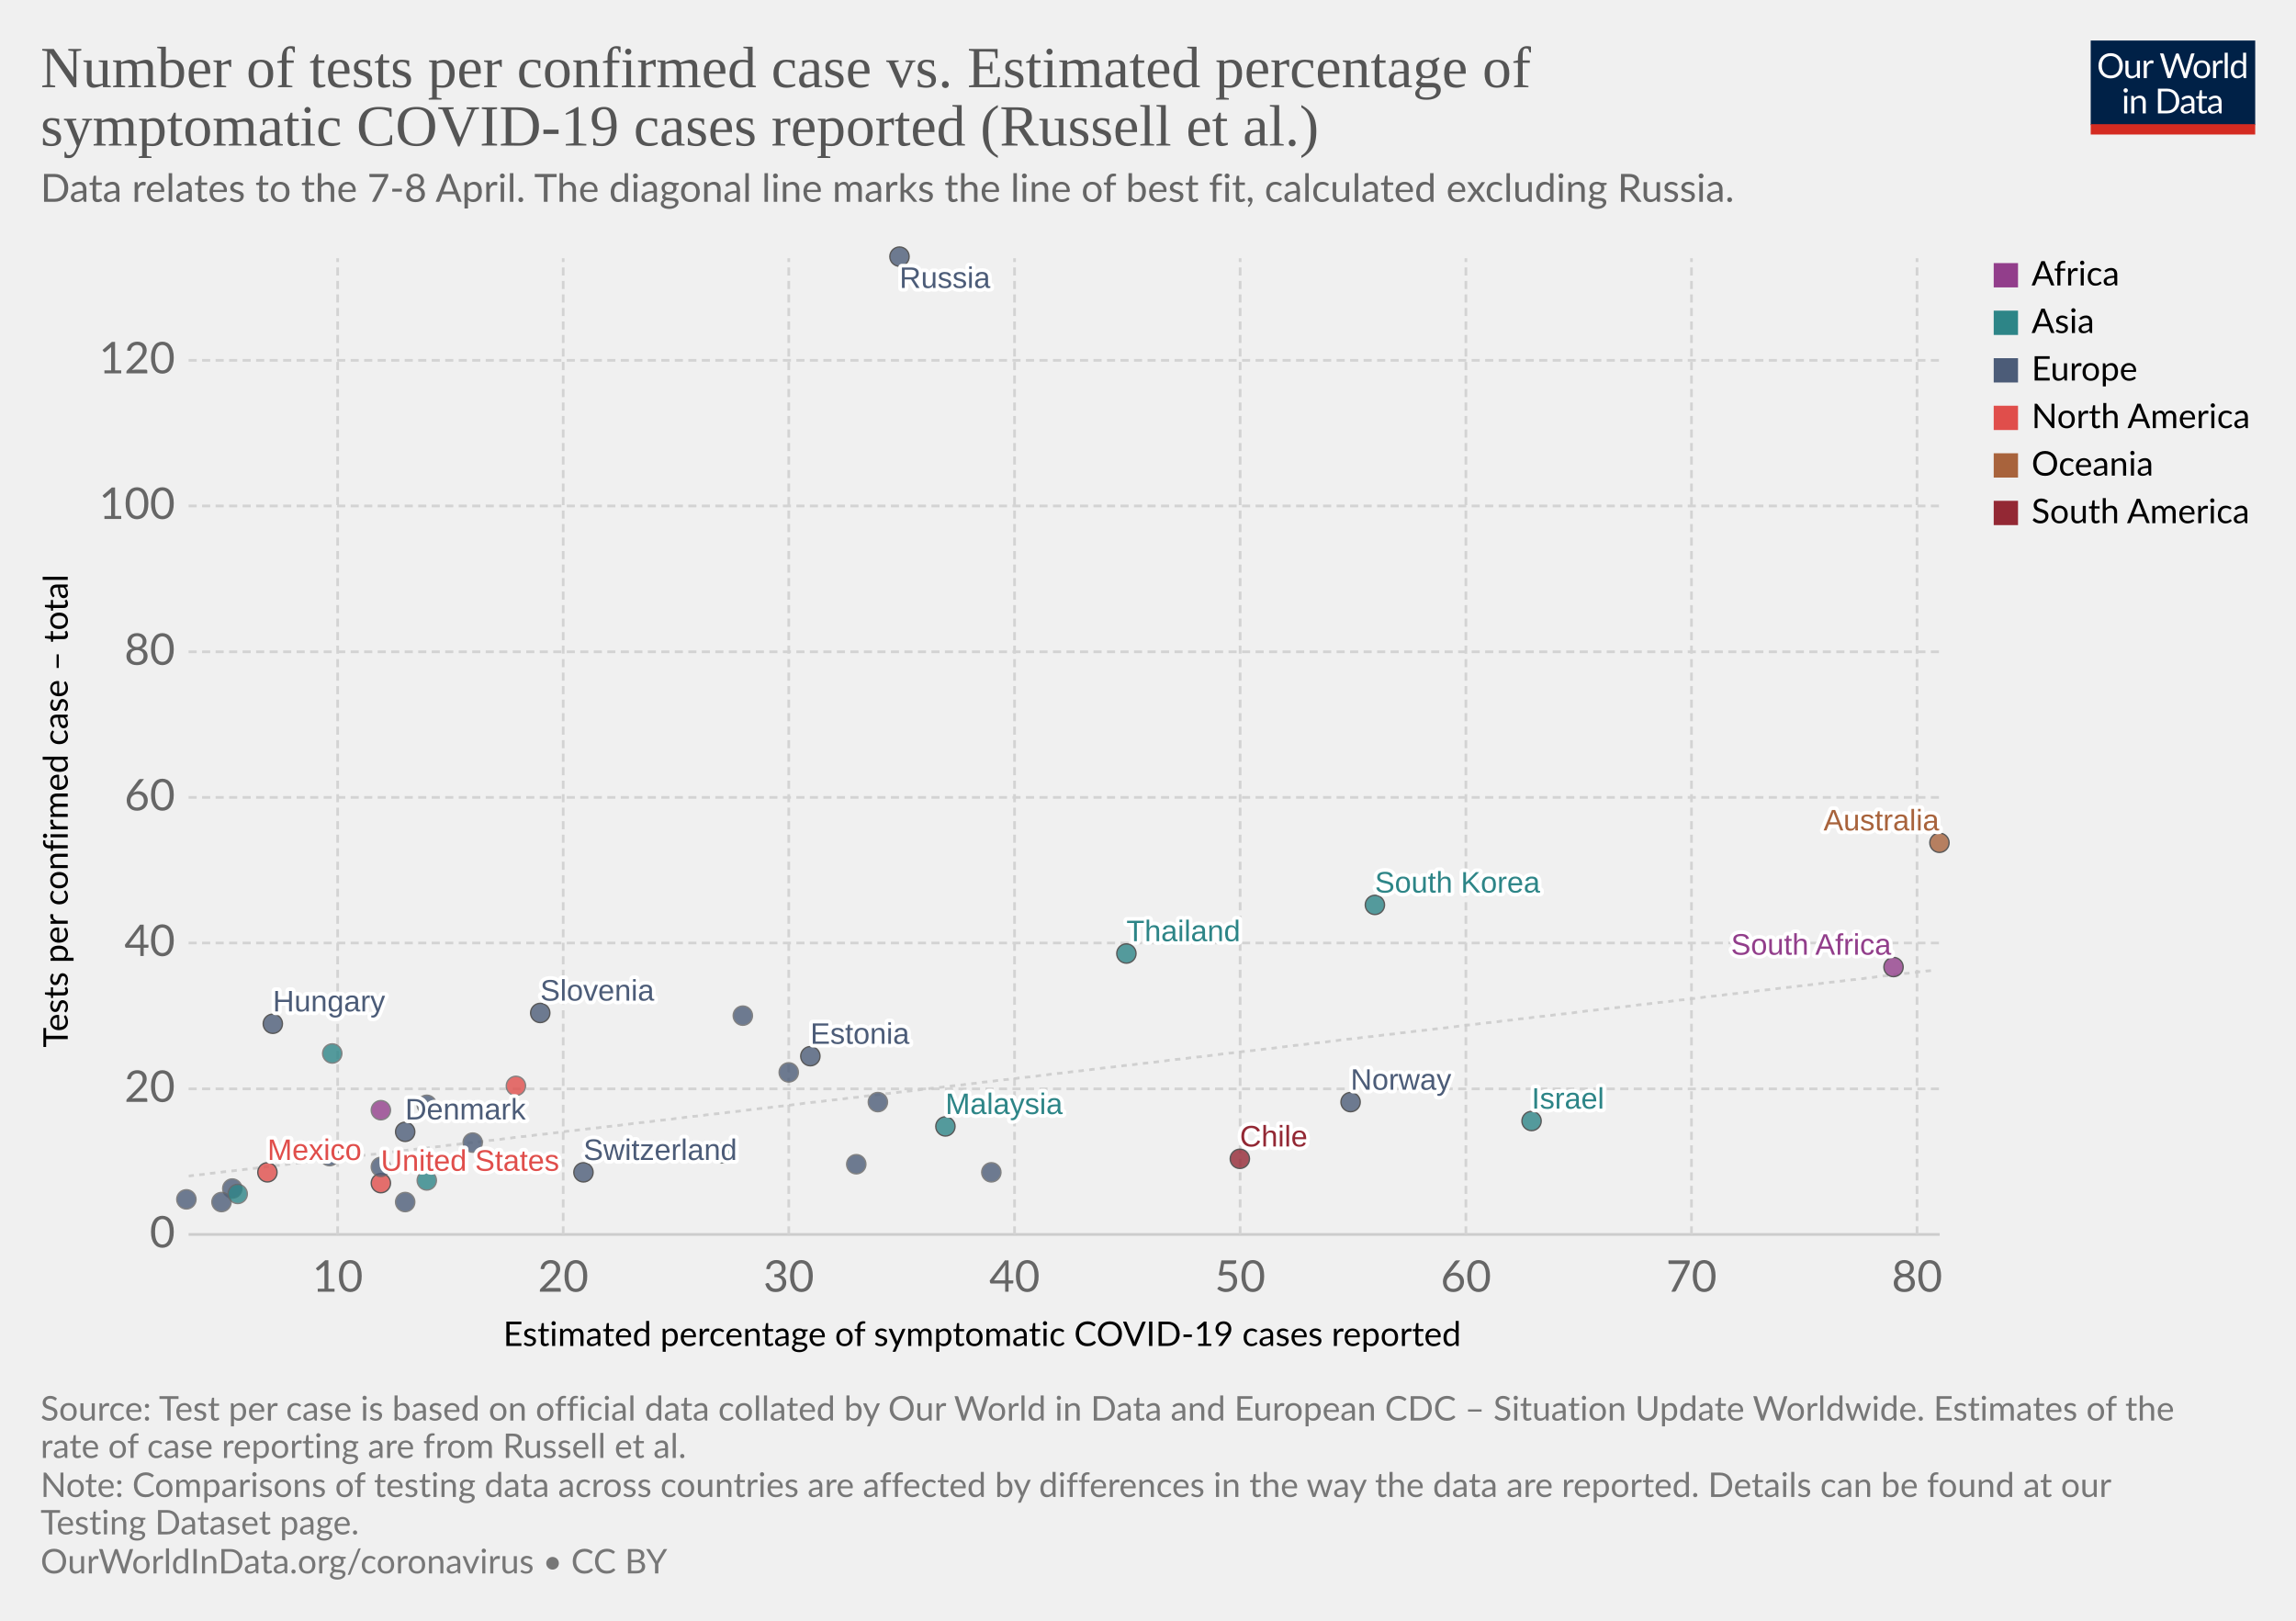
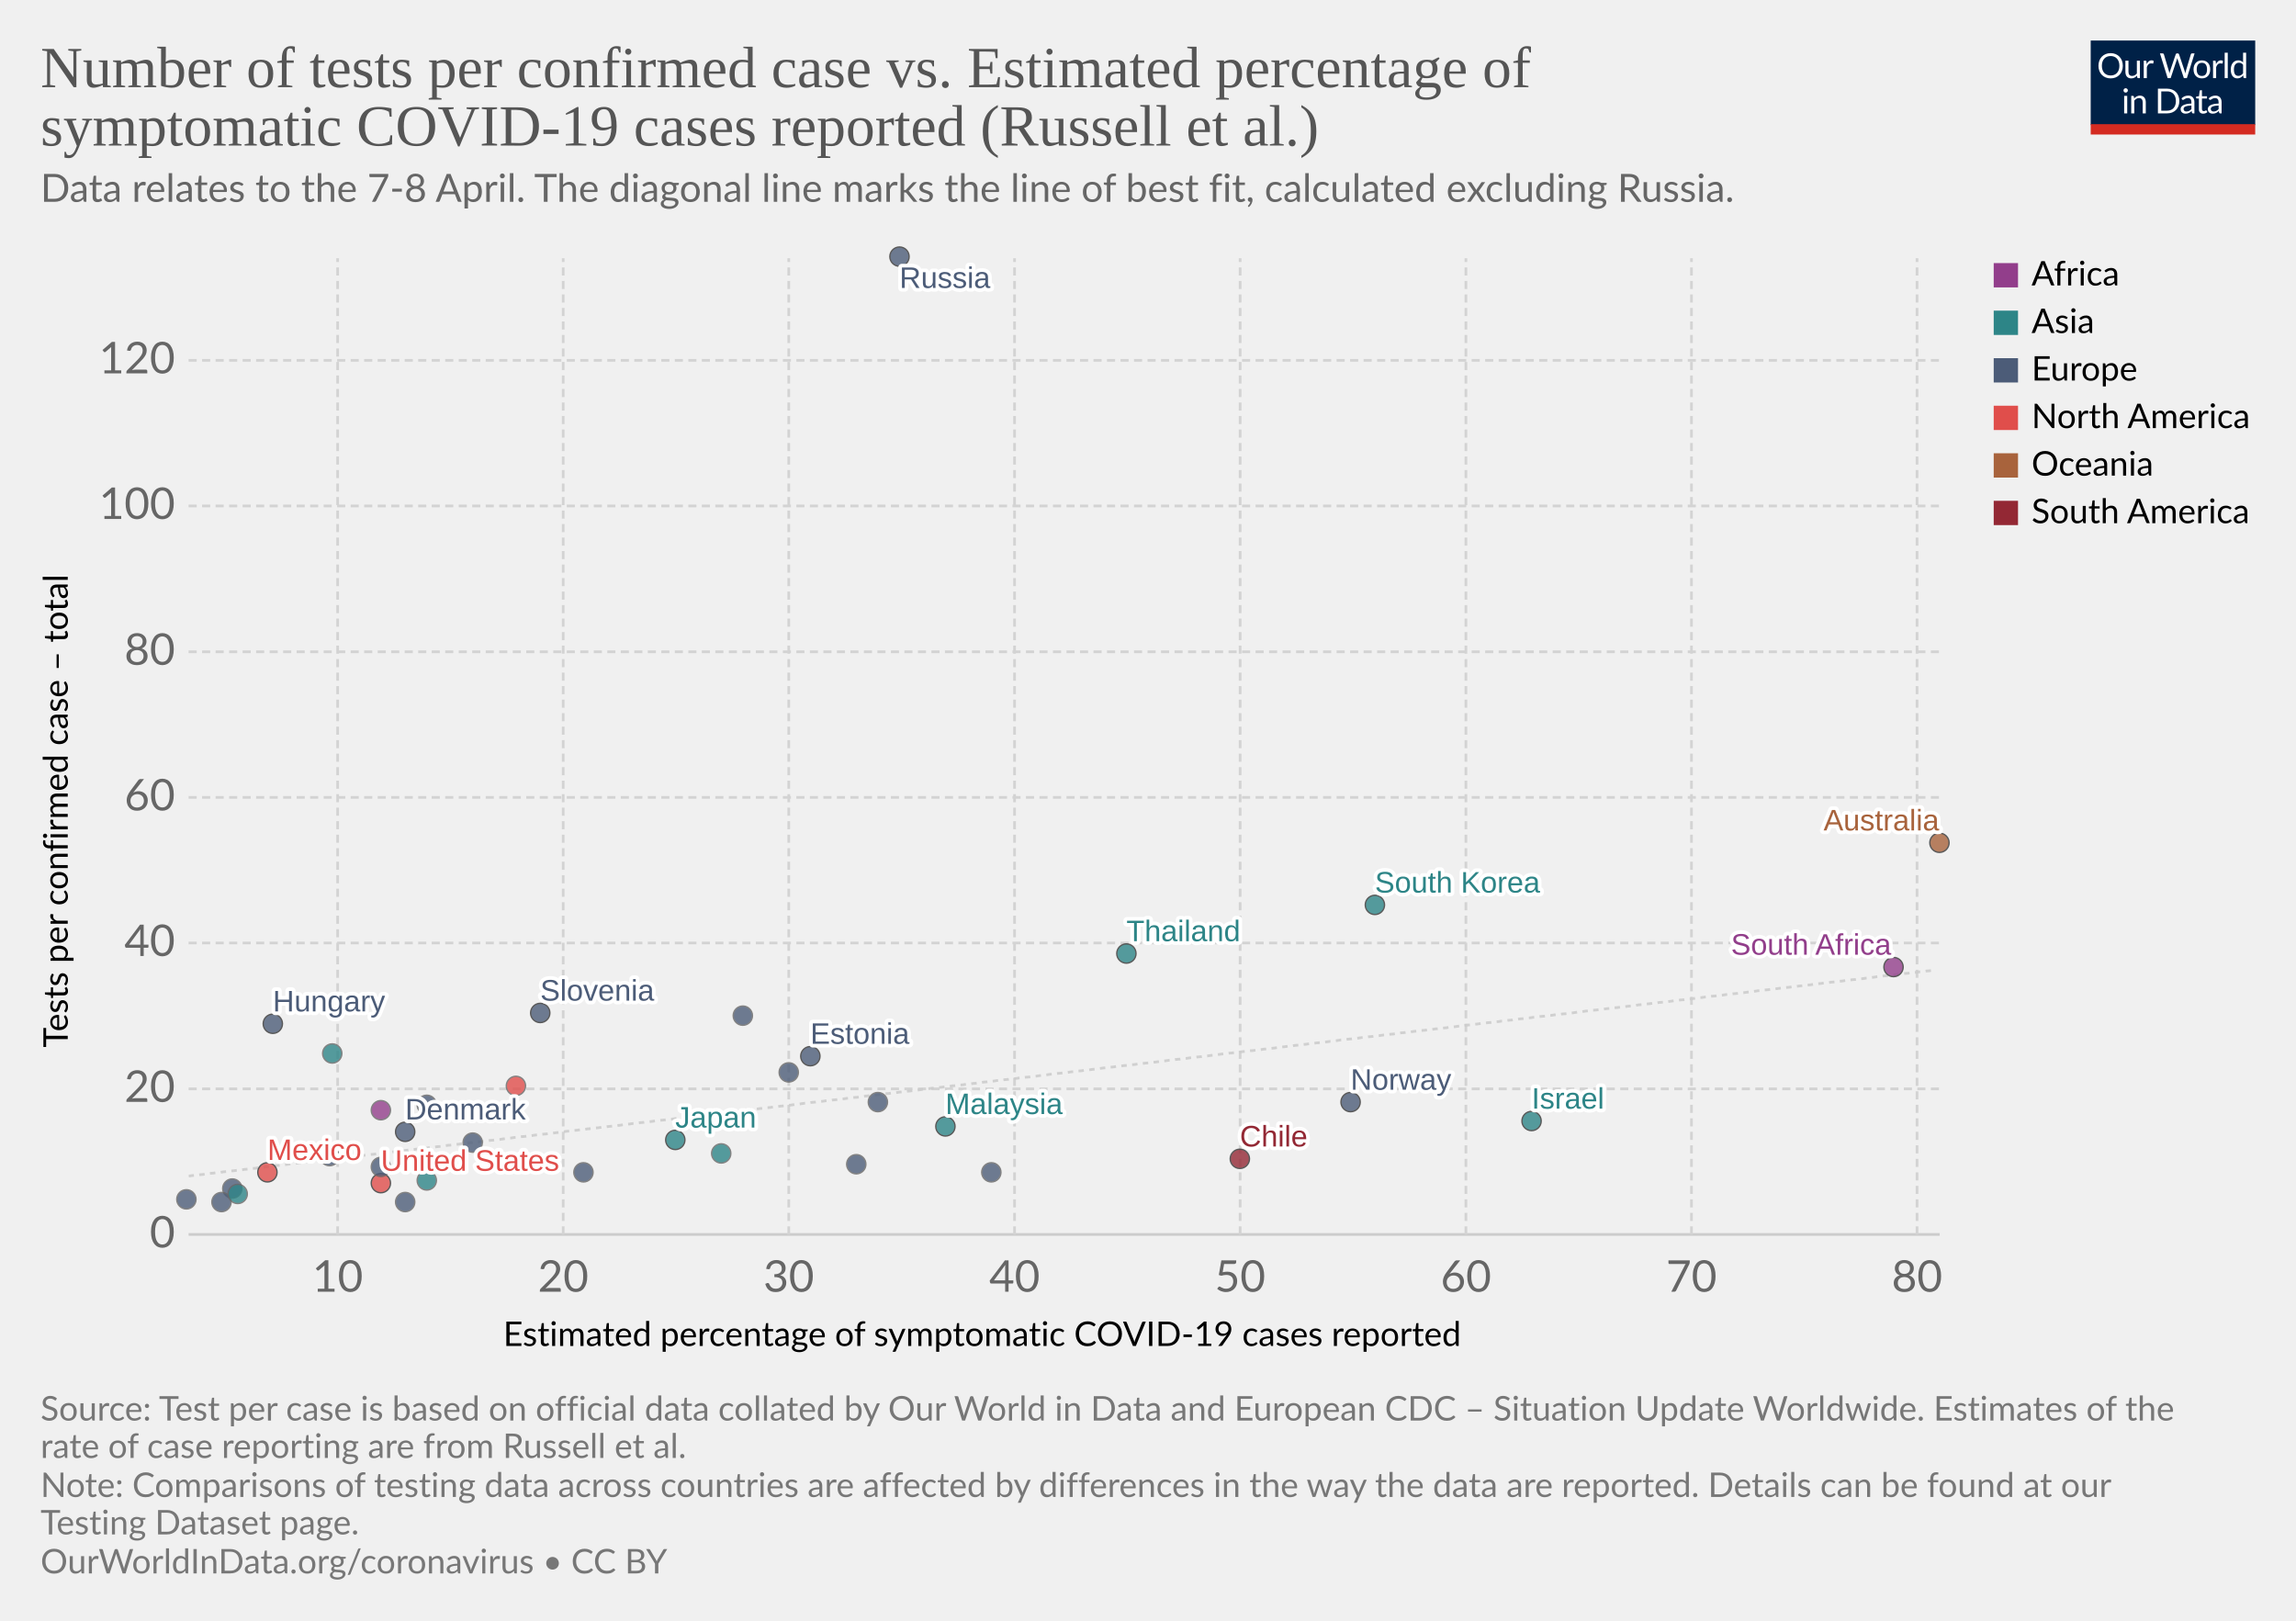
<svg xmlns="http://www.w3.org/2000/svg" version="1.1" style="background-color:#fff;-webkit-font-smoothing:antialiased" width="850" height="600" viewBox="0 0 850 600" font-family="Lato,'Helvetica Neue',Helvetica,Arial,sans-serif" font-size="18" text-rendering="optimizeLegibility">
  <g class="HeaderView">
    <g transform="matrix(.29 0 0 .29 774 15)">
      <svg width="210" height="120" viewBox="0 0 210 120" fill="none">
        <g clip-path="url(#clip0)">
          <path d="M0 0h210v107.89H0V0z" fill="#002147" />
          <path d="M40.98 32.25c0 2.36-.38 4.53-1.12 6.51a14.26 14.26 0 01-8.1 8.4c-1.9.78-4.02 1.17-6.34 1.17a16.6 16.6 0 01-6.33-1.17 14.31 14.31 0 01-8.08-8.4 18.29 18.29 0 01-1.12-6.51c0-2.36.38-4.53 1.12-6.5a14.32 14.32 0 018.07-8.44c1.92-.8 4.03-1.19 6.34-1.19 2.32 0 4.43.4 6.34 1.19 1.92.8 3.56 1.9 4.93 3.34a14.87 14.87 0 013.17 5.1 18.1 18.1 0 011.12 6.5zm-4.38 0c0-1.94-.26-3.68-.8-5.22a10.91 10.91 0 00-2.24-3.89 9.68 9.68 0 00-3.52-2.46 11.95 11.95 0 00-4.62-.86c-1.68 0-3.21.28-4.6.86a9.88 9.88 0 00-3.54 2.46 10.91 10.91 0 00-2.24 3.9c-.53 1.53-.8 3.27-.8 5.2 0 1.94.27 3.68.8 5.22a11.17 11.17 0 002.24 3.9 10.01 10.01 0 003.55 2.44c1.38.56 2.9.83 4.6.83 1.7 0 3.24-.27 4.61-.83a9.8 9.8 0 003.52-2.44 11.17 11.17 0 002.25-3.9c.53-1.54.8-3.28.8-5.21zm26.22-6.54V48H60.5c-.56 0-.9-.27-1.05-.81l-.31-2.4a12.45 12.45 0 01-3.26 2.6c-1.2.64-2.58.96-4.13.96-1.22 0-2.3-.2-3.24-.6a6.52 6.52 0 01-2.33-1.7 7.37 7.37 0 01-1.43-2.67c-.3-1.04-.46-2.2-.46-3.45V25.7h3.91v14.22c0 1.68.38 2.99 1.15 3.91.77.93 1.96 1.39 3.54 1.39 1.16 0 2.24-.27 3.23-.82a10.42 10.42 0 002.8-2.28V25.7h3.91zm8.61 4.47a9.94 9.94 0 012.6-3.56 5.64 5.64 0 013.76-1.3c.47 0 .92.05 1.34.15.44.1.83.27 1.17.49l-.3 2.92c-.09.37-.3.55-.66.55-.2 0-.5-.04-.9-.13a6.21 6.21 0 00-3.24.18c-.54.2-1.03.5-1.47.92-.42.4-.81.9-1.17 1.5-.33.58-.64 1.26-.92 2.02V48H67.7V25.71h2.25c.42 0 .72.08.88.25.16.16.27.44.33.83l.26 3.39zm61.16-13.7L122.75 48h-3.82l-7.99-24.05a21.95 21.95 0 01-.42-1.58 38.36 38.36 0 01-.44 1.58L102.05 48h-3.83L88.4 16.47h3.54c.38 0 .7.1.95.29.26.2.43.43.5.73l6.52 21.9c.1.4.2.83.28 1.28.1.46.2.94.29 1.46l.3-1.46c.12-.47.25-.9.38-1.27l7.41-21.91c.1-.25.26-.48.51-.69.27-.22.58-.33.95-.33h1.23c.38 0 .69.1.92.29.24.2.41.43.53.73l7.4 21.9a28.4 28.4 0 01.68 2.62 29.52 29.52 0 01.52-2.61l6.54-21.91c.07-.27.23-.5.48-.7.27-.21.58-.32.95-.32h3.32zm9.35 8.88c1.63 0 3.1.27 4.4.82a9.43 9.43 0 015.46 5.94c.5 1.4.74 2.98.74 4.73 0 1.76-.25 3.34-.74 4.75a9.43 9.43 0 01-5.46 5.92c-1.3.52-2.77.79-4.4.79-1.64 0-3.12-.27-4.44-.8a9.42 9.42 0 01-3.35-2.3c-.92-1-1.63-2.2-2.13-3.61-.49-1.41-.73-3-.73-4.75s.24-3.33.73-4.73c.5-1.43 1.2-2.64 2.13-3.63a9.4 9.4 0 013.35-2.31c1.32-.55 2.8-.82 4.44-.82zm0 19.89c2.2 0 3.84-.73 4.93-2.2 1.08-1.48 1.63-3.54 1.63-6.18 0-2.66-.55-4.72-1.63-6.2-1.09-1.49-2.73-2.23-4.93-2.23-1.12 0-2.09.2-2.93.57a5.7 5.7 0 00-2.06 1.65 7.5 7.5 0 00-1.24 2.67c-.26 1.04-.4 2.22-.4 3.54 0 2.64.55 4.7 1.64 6.18 1.1 1.47 2.76 2.2 4.99 2.2zm17.97-15.07a9.94 9.94 0 012.6-3.56 5.64 5.64 0 013.76-1.3c.47 0 .91.05 1.34.15.44.1.83.27 1.16.49l-.28 2.92c-.09.37-.31.55-.66.55-.2 0-.5-.04-.9-.13a6.2 6.2 0 00-3.24.18c-.54.2-1.03.5-1.47.92-.43.4-.82.9-1.17 1.5a13.1 13.1 0 00-.92 2.02V48h-3.94V25.71h2.24c.43 0 .72.08.88.25.17.16.28.44.33.83l.27 3.39zm15.04-14.59V48h-3.92V15.6h3.92zm19.55 15.43a6.22 6.22 0 00-2.38-2.05 6.7 6.7 0 00-2.86-.6c-2.07 0-3.66.75-4.77 2.23-1.12 1.48-1.68 3.6-1.68 6.33 0 1.46.13 2.7.38 3.74a7.29 7.29 0 001.1 2.56 4.35 4.35 0 001.78 1.45c.7.3 1.5.46 2.4.46 1.29 0 2.41-.3 3.36-.88a9.6 9.6 0 002.67-2.49V31.02zm3.91-15.43V48h-2.33c-.56 0-.9-.27-1.06-.81l-.35-2.71a12.13 12.13 0 01-3.25 2.77 8.28 8.28 0 01-4.23 1.06 7.31 7.31 0 01-6.14-2.9c-.73-.96-1.3-2.15-1.69-3.57a18.35 18.35 0 01.07-9.48 11.29 11.29 0 011.89-3.7 8.7 8.7 0 017.06-3.34 7.96 7.96 0 016.12 2.62V15.59h3.91zM46.61 70.71V93H42.7V70.71h3.91zm.84-7c0 .39-.08.75-.24 1.09a2.81 2.81 0 01-1.52 1.47 2.67 2.67 0 01-2.16 0 2.9 2.9 0 01-1.45-1.47 2.67 2.67 0 010-2.16c.15-.35.35-.65.6-.9.25-.27.53-.47.85-.62a2.67 2.67 0 012.16 0c.35.15.65.35.9.62.27.25.47.55.62.9.16.34.24.7.24 1.08zm7.97 10.24c.49-.54 1-1.04 1.54-1.48a9.85 9.85 0 013.66-1.84 8.96 8.96 0 015.43.35c.94.4 1.72.97 2.33 1.71a7.36 7.36 0 011.43 2.67c.32 1.04.49 2.19.49 3.45V93h-3.94V78.81c0-1.69-.4-3-1.17-3.92-.76-.93-1.93-1.4-3.5-1.4a6.6 6.6 0 00-3.25.83c-1 .56-1.92 1.31-2.77 2.27V93h-3.94V70.71h2.35c.56 0 .9.28 1.04.82l.3 2.42zm57.7 3.3c0 2.36-.37 4.5-1.11 6.44a14.3 14.3 0 01-3.17 4.98 14.1 14.1 0 01-4.93 3.2c-1.9.76-4.02 1.13-6.33 1.13H85.8V61.47h11.77c2.31 0 4.42.39 6.33 1.15a13.8 13.8 0 018.1 8.18 17.75 17.75 0 011.12 6.45zm-4.37 0c0-1.94-.26-3.67-.8-5.2a10.94 10.94 0 00-2.23-3.87 9.57 9.57 0 00-3.53-2.42 12.23 12.23 0 00-4.61-.83h-7.5v24.62h7.5c1.7 0 3.24-.28 4.61-.84a9.7 9.7 0 003.53-2.4 10.94 10.94 0 002.24-3.87c.53-1.53.8-3.26.8-5.2zm19.8 5.72c-1.8.06-3.34.2-4.62.44-1.26.22-2.3.51-3.1.88-.8.36-1.37.8-1.74 1.3-.35.5-.53 1.05-.53 1.67 0 .58.1 1.1.3 1.52a3 3 0 00.76 1.05c.34.27.73.46 1.17.6.45.11.94.17 1.45.17a7.28 7.28 0 003.5-.81 11.95 11.95 0 002.82-2.2v-4.62zm-12.65-9.11a12.73 12.73 0 013.98-2.66c1.43-.59 3-.88 4.73-.88 1.25 0 2.36.2 3.33.61a6.81 6.81 0 013.94 4.38c.33 1.04.5 2.19.5 3.43V93h-1.74a1.8 1.8 0 01-.88-.18c-.2-.13-.36-.38-.48-.74l-.44-2.12c-.59.55-1.16 1.03-1.72 1.46a9.48 9.48 0 01-3.74 1.7c-.69.15-1.46.23-2.3.23-.87 0-1.69-.12-2.45-.35a5.34 5.34 0 01-3.34-2.93 6.64 6.64 0 01-.49-2.64c0-.88.25-1.72.73-2.53a6.33 6.33 0 012.35-2.17c1.09-.63 2.5-1.15 4.25-1.54 1.75-.41 3.89-.65 6.42-.7v-1.75c0-1.73-.37-3.03-1.12-3.91-.75-.9-1.84-1.34-3.28-1.34-.97 0-1.78.12-2.44.37-.64.23-1.2.5-1.7.81l-1.23.82c-.33.23-.67.35-1 .35-.27 0-.5-.07-.69-.2a2.1 2.1 0 01-.48-.53l-.7-1.25zm27.67 19.5c-1.76 0-3.12-.5-4.07-1.48-.94-.98-1.41-2.4-1.41-4.25V74h-2.68a.9.9 0 01-.6-.2c-.16-.14-.24-.36-.24-.66v-1.56l3.65-.46.9-6.89a.9.9 0 01.29-.52.88.88 0 01.62-.22H142v7.67h6.44V74H142v13.38c0 .94.22 1.63.68 2.09.45.45 1.04.68 1.76.68a3.21 3.21 0 001.85-.53l.55-.35c.16-.12.3-.18.41-.18.2 0 .4.13.55.38l1.15 1.87a7.45 7.45 0 01-2.44 1.5c-.96.35-1.94.52-2.95.52zm19.68-10.4c-1.8.07-3.34.21-4.62.45-1.26.22-2.3.51-3.1.88-.8.36-1.37.8-1.74 1.3-.35.5-.53 1.05-.53 1.67 0 .58.1 1.1.3 1.52.18.42.44.77.76 1.05.34.27.73.46 1.17.6.45.11.94.17 1.45.17a7.3 7.3 0 003.5-.81 12.04 12.04 0 002.82-2.2v-4.62zm-12.65-9.1a12.72 12.72 0 013.99-2.66c1.42-.59 3-.88 4.72-.88 1.25 0 2.36.2 3.33.61a6.81 6.81 0 013.94 4.38c.33 1.04.5 2.19.5 3.43V93h-1.74a1.8 1.8 0 01-.88-.18c-.2-.13-.36-.38-.48-.74l-.44-2.12c-.59.55-1.16 1.03-1.72 1.46a9.48 9.48 0 01-3.74 1.7c-.69.15-1.46.23-2.3.23-.87 0-1.69-.12-2.45-.35a5.33 5.33 0 01-3.34-2.93 6.62 6.62 0 01-.49-2.64c0-.88.25-1.72.73-2.53a6.33 6.33 0 012.35-2.17c1.09-.63 2.5-1.15 4.25-1.54a31.2 31.2 0 016.42-.7v-1.75c0-1.73-.37-3.03-1.12-3.91-.75-.9-1.84-1.34-3.28-1.34-.97 0-1.78.12-2.44.37-.64.23-1.2.5-1.7.81-.46.3-.87.57-1.22.82-.34.23-.68.35-1.02.35-.26 0-.49-.07-.68-.2a1.88 1.88 0 01-.48-.53l-.7-1.25z" fill="#fff" />
          <path fill="#D42B21" d="M0 106.79h210V120H0z" />
        </g>
        <defs>
          <clipPath id="clip0">
            <path fill="#fff" d="M0 0h210v120H0z" />
          </clipPath>
        </defs>
      </svg>
    </g>
    <a href="https://ourworldindata.org/grapher/number-of-tests-per-confirmed-case-vs-estimated-percentage-of-symptomatic-covid-19-cases-reported-russel-et-al?time=earliest..latest" target="_blank" rel="noopener" font-family="&quot;Playfair Display&quot;,Georgia,&quot;Times New Roman&quot;,serif">
      <text font-size="21.6" x="15" y="32.3" fill="#555">
        <tspan x="15" y="32.28">Number of tests per confirmed case vs. Estimated percentage of</tspan>
        <tspan x="15" y="53.88">symptomatic COVID-19 cases reported (Russell et al.)</tspan>
      </text>
    </a>
    <text font-size="14.4" x="15" y="74.7" fill="#666">
      <tspan x="15" y="74.72">Data relates to the 7-8 April. The diagonal line marks the line of best fit, calculated excluding Russia.</tspan>
    </text>
  </g>
  <g class="ScatterPlot">
    <g class="DualAxisView">
      <g class="HorizontalAxis">
        <text font-size="12.6" x="186.3" y="498.3">
          <tspan x="186.3" y="498.28">Estimated percentage of symptomatic COVID-19 cases reported</tspan>
        </text>
        <text x="125" y="478.2" fill="#666" text-anchor="middle" font-size="16.2">10</text>
        <text x="208.5" y="478.2" fill="#666" text-anchor="middle" font-size="16.2">20</text>
        <text x="292" y="478.2" fill="#666" text-anchor="middle" font-size="16.2">30</text>
        <text x="375.6" y="478.2" fill="#666" text-anchor="middle" font-size="16.2">40</text>
        <text x="459.1" y="478.2" fill="#666" text-anchor="middle" font-size="16.2">50</text>
        <text x="542.7" y="478.2" fill="#666" text-anchor="middle" font-size="16.2">60</text>
        <text x="626.2" y="478.2" fill="#666" text-anchor="middle" font-size="16.2">70</text>
        <text x="709.7" y="478.2" fill="#666" text-anchor="middle" font-size="16.2">80</text>
      </g>
      <g class="VerticalAxis">
        <text font-size="12.6" x="-387.8" y="25.1" transform="rotate(-90)">
          <tspan x="-387.79" y="25.08">Tests per confirmed case – total</tspan>
        </text>
        <text x="64.82" y="457" fill="#666" dominant-baseline="middle" text-anchor="end" font-size="16.2">0</text>
        <text x="64.82" y="403.1" fill="#666" dominant-baseline="middle" text-anchor="end" font-size="16.2">20</text>
        <text x="64.82" y="349.1" fill="#666" dominant-baseline="middle" text-anchor="end" font-size="16.2">40</text>
        <text x="64.82" y="295.2" fill="#666" dominant-baseline="middle" text-anchor="end" font-size="16.2">60</text>
        <text x="64.82" y="241.3" fill="#666" dominant-baseline="middle" text-anchor="end" font-size="16.2">80</text>
        <text x="64.82" y="187.3" fill="#666" dominant-baseline="middle" text-anchor="end" font-size="16.2">100</text>
        <text x="64.82" y="133.4" fill="#666" dominant-baseline="middle" text-anchor="end" font-size="16.2">120</text>
      </g>
      <g class="AxisGridLines horizontalLines">
        <path stroke="#ccc" d="M69.82 457h648.27" />
        <path stroke="#d3d3d3" stroke-dasharray="3,2" d="M69.82 403.1h648.27M69.82 349.1h648.27M69.82 295.2h648.27M69.82 241.3h648.27M69.82 187.3h648.27M69.82 133.4h648.27" />
      </g>
      <g class="AxisGridLines verticalLines" stroke="#d3d3d3" stroke-dasharray="3,2">
        <path d="M125 457V95.6M208.5 457V95.6M292 457V95.6M375.6 457V95.6M459.1 457V95.6M542.7 457V95.6M626.2 457V95.6M709.7 457V95.6" />
      </g>
    </g>
    <g>
      <defs>
        <clipPath id="a">
          <path d="M69.82 95.6H718.1V457H69.82z" />
        </clipPath>
      </defs>
      <path d="M69.8 435.4l1.3-.2 1.3-.1 1.3-.2 1.3-.1 1.3-.2 1.3-.2 1.3-.1 1.3-.2 1.3-.1 1.3-.2 1.3-.1 1.3-.2 1.3-.1 1.3-.2 1.3-.1 1.3-.2 1.3-.1 1.3-.2 1.3-.1 1.2-.2 1.3-.1 1.3-.2 1.3-.2 1.3-.1 1.3-.2 1.3-.1 1.3-.2 1.3-.1 1.3-.2 1.3-.1 1.3-.2 1.3-.1 1.3-.2 1.3-.1 1.3-.2 1.3-.1 1.3-.2 1.3-.1 1.3-.2 1.3-.2 1.3-.1 1.3-.2 1.3-.1 1.3-.2 1.3-.1 1.3-.2 1.3-.1 1.3-.2 1.2-.1 1.3-.2 1.3-.1 1.3-.2 1.3-.1 1.3-.2 1.3-.1 1.3-.2 1.3-.2 1.3-.1 1.3-.2 1.3-.1 1.3-.2 1.3-.1 1.3-.2 1.3-.1 1.3-.2 1.3-.1 1.3-.2 1.3-.1 1.3-.2 1.3-.1 1.3-.2 1.3-.1 1.3-.2 1.3-.2 1.3-.1 1.3-.2 1.3-.1 1.2-.2 1.3-.1 1.3-.2 1.3-.1 1.3-.2 1.3-.1 1.3-.2 1.3-.1 1.3-.2 1.3-.1 1.3-.2 1.3-.1 1.3-.2 1.3-.2 1.3-.1 1.3-.2 1.3-.1 1.3-.2 1.3-.1 1.3-.2 1.3-.1 1.3-.2 1.3-.1 1.3-.2 1.3-.1 1.3-.2 1.3-.1 1.3-.2 1.3-.1 1.2-.2 1.3-.2 1.3-.1 1.3-.2 1.3-.1 1.3-.2 1.3-.1 1.3-.2 1.3-.1 1.3-.2 1.3-.1 1.3-.2 1.3-.1 1.3-.2 1.3-.1 1.3-.2 1.3-.1 1.3-.2 1.3-.2 1.3-.1 1.3-.2 1.3-.1 1.3-.2 1.3-.1 1.3-.2 1.3-.1 1.3-.2 1.3-.1 1.3-.2 1.2-.1 1.3-.2 1.3-.1 1.3-.2 1.3-.1 1.3-.2 1.3-.2 1.3-.1 1.3-.2 1.3-.1 1.3-.2 1.3-.1 1.3-.2 1.3-.1 1.3-.2 1.3-.1 1.3-.2 1.3-.1 1.3-.2 1.3-.1 1.3-.2 1.3-.1 1.3-.2 1.3-.2 1.3-.1 1.3-.2 1.3-.1 1.3-.2 1.3-.1 1.2-.2 1.3-.1 1.3-.2 1.3-.1 1.3-.2 1.3-.1 1.3-.2 1.3-.1 1.3-.2 1.3-.1 1.3-.2 1.3-.2 1.3-.1 1.3-.2 1.3-.1 1.3-.2 1.3-.1 1.3-.2 1.3-.1 1.3-.2 1.3-.1 1.3-.2 1.3-.1 1.3-.2 1.3-.1 1.3-.2 1.3-.1 1.3-.2 1.3-.2 1.2-.1 1.3-.2 1.3-.1 1.3-.2 1.3-.1 1.3-.2 1.3-.1 1.3-.2 1.3-.1 1.3-.2 1.3-.1 1.3-.2 1.3-.1 1.3-.2 1.3-.1 1.3-.2 1.3-.2 1.3-.1 1.3-.2 1.3-.1 1.3-.2 1.3-.1 1.3-.2 1.3-.1 1.3-.2 1.3-.1 1.3-.2 1.3-.1 1.3-.2 1.2-.1 1.3-.2 1.3-.1 1.3-.2 1.3-.2 1.3-.1 1.3-.2 1.3-.1 1.3-.2 1.3-.1 1.3-.2 1.3-.1 1.3-.2 1.3-.1 1.3-.2 1.3-.1 1.3-.2 1.3-.1 1.3-.2 1.3-.1 1.3-.2 1.3-.2 1.3-.1 1.3-.2 1.3-.1 1.3-.2 1.3-.1 1.3-.2 1.3-.1 1.2-.2 1.3-.1 1.3-.2 1.3-.1 1.3-.2 1.3-.1 1.3-.2 1.3-.1 1.3-.2 1.3-.2 1.3-.1 1.3-.2 1.3-.1 1.3-.2 1.3-.1 1.3-.2 1.3-.1 1.3-.2 1.3-.1 1.3-.2 1.3-.1 1.3-.2 1.3-.1 1.3-.2 1.3-.1 1.3-.2 1.3-.2 1.3-.1 1.3-.2 1.2-.1 1.3-.2 1.3-.1 1.3-.2 1.3-.1 1.3-.2 1.3-.1 1.3-.2 1.3-.1 1.3-.2 1.3-.1 1.3-.2 1.3-.1 1.3-.2 1.3-.2 1.3-.1 1.3-.2 1.3-.1 1.3-.2 1.3-.1 1.3-.2 1.3-.1 1.3-.2 1.3-.1 1.3-.2 1.3-.1 1.3-.2 1.3-.1 1.3-.2 1.2-.1 1.3-.2 1.3-.2 1.3-.1 1.3-.2 1.3-.1 1.3-.2 1.3-.1 1.3-.2 1.3-.1 1.3-.2 1.3-.1 1.3-.2 1.3-.1 1.3-.2 1.3-.1 1.3-.2 1.3-.1 1.3-.2 1.3-.2 1.3-.1 1.3-.2 1.3-.1 1.3-.2 1.3-.1 1.3-.2 1.3-.1 1.3-.2 1.3-.1 1.2-.2 1.3-.1 1.3-.2 1.3-.1 1.3-.2 1.3-.1 1.3-.2 1.3-.2 1.3-.1 1.3-.2 1.3-.1 1.3-.2 1.3-.1 1.3-.2 1.3-.1 1.3-.2 1.3-.1 1.3-.2 1.3-.1 1.3-.2 1.3-.1 1.3-.2 1.3-.1 1.3-.2 1.3-.2 1.3-.1 1.3-.2 1.3-.1 1.3-.2 1.2-.1 1.3-.2 1.3-.1 1.3-.2 1.3-.1 1.3-.2 1.3-.1 1.3-.2 1.3-.1 1.3-.2 1.3-.1 1.3-.2 1.3-.2 1.3-.1 1.3-.2 1.3-.1 1.3-.2 1.3-.1 1.3-.2 1.3-.1 1.3-.2 1.3-.1 1.3-.2 1.3-.1 1.3-.2 1.3-.1 1.3-.2 1.3-.1 1.3-.2 1.2-.2 1.3-.1 1.3-.2 1.3-.1 1.3-.2 1.3-.1 1.3-.2 1.3-.1 1.3-.2 1.3-.1 1.3-.2 1.3-.1 1.3-.2 1.3-.1 1.3-.2 1.3-.1 1.3-.2 1.3-.2 1.3-.1 1.3-.2 1.3-.1 1.3-.2 1.3-.1 1.3-.2 1.3-.1 1.3-.2 1.3-.1 1.3-.2 1.3-.1 1.2-.2 1.3-.1 1.3-.2 1.3-.1 1.3-.2 1.3-.2 1.3-.1 1.3-.2 1.3-.1 1.3-.2 1.3-.1 1.3-.2 1.3-.1 1.3-.2 1.3-.1 1.3-.2 1.3-.1 1.3-.2 1.3-.1 1.3-.2 1.3-.1 1.3-.2 1.3-.2 1.3-.1 1.3-.2 1.3-.1 1.3-.2 1.3-.1 1.3-.2 1.2-.1 1.3-.2 1.3-.1 1.3-.2 1.3-.1 1.3-.2 1.3-.1 1.3-.2 1.3-.1 1.3-.2 1.3-.2 1.3-.1 1.3-.2 1.3-.1 1.3-.2 1.3-.1 1.3-.2 1.3-.1 1.3-.2 1.3-.1 1.3-.2 1.3-.1 1.3-.2 1.3-.1 1.3-.2 1.3-.1 1.3-.2 1.3-.2 1.3-.1 1.2-.2 1.3-.1 1.3-.2 1.3-.1 1.3-.2 1.3-.1 1.3-.2 1.3-.1 1.3-.2 1.3-.1 1.3-.2 1.3-.1 1.3-.2 1.3-.1 1.3-.2 1.3-.2" clip-path="url(#a)" opacity=".9" fill="none" stroke="#ccc" stroke-dasharray="2 2" />
    </g>
    <g class="PointsWithLabels clickable" clip-path="url(#b)" font-family="Arial, sans-serif">
      <path fill="rgba(255,255,255,0)" d="M69.82 95.6H718.1V457H69.82z" />
      <defs>
        <clipPath id="b">
          <path d="M59.82 85.6H728.1V467H59.82z" />
        </clipPath>
      </defs>
      <g class="key-Thailand_0">
        <circle cx="417" cy="353" r="3.57" fill="#2D8587" opacity=".8" stroke="#333" stroke-width=".5" />
      </g>
      <g class="key-Mexico_0">
        <circle cx="99" cy="434" r="3.57" fill="#E04E4B" opacity=".8" stroke="#333" stroke-width=".5" />
      </g>
      <g class="key-South-Korea_0">
        <circle cx="509" cy="335" r="3.57" fill="#2D8587" opacity=".8" stroke="#333" stroke-width=".5" />
      </g>
+       <g class="key-Japan_0">
+         <circle cx="250" cy="422" r="3.57" fill="#2D8587" opacity=".8" stroke="#333" stroke-width=".5" />
+       </g>
      <g class="key-Malaysia_0">
        <circle cx="350" cy="417" r="3.57" fill="#2D8587" opacity=".8" stroke="#333" stroke-width=".5" />
      </g>
      <g class="key-Israel_0">
        <circle cx="567" cy="415" r="3.57" fill="#2D8587" opacity=".8" stroke="#333" stroke-width=".5" />
      </g>
      <g class="key-Italy_0">
        <circle cx="86" cy="440" r="3.57" fill="#4C5C78" opacity=".8" stroke="#666" stroke-width=".5" />
      </g>
      <g class="key-Switzerland_0">
-         <circle cx="216" cy="434" r="3.57" fill="#4C5C78" opacity=".8" stroke="#333" stroke-width=".5" />
+         <circle cx="216" cy="434" r="3.57" fill="#4C5C78" opacity=".8" stroke="#666" stroke-width=".5" />
      </g>
      <g class="key-Austria_0">
        <circle cx="317" cy="431" r="3.57" fill="#4C5C78" opacity=".8" stroke="#666" stroke-width=".5" />
      </g>
      <g class="key-Norway_0">
        <circle cx="500" cy="408" r="3.57" fill="#4C5C78" opacity=".8" stroke="#333" stroke-width=".5" />
      </g>
      <g class="key-Finland_0">
        <circle cx="325" cy="408" r="3.57" fill="#4C5C78" opacity=".8" stroke="#666" stroke-width=".5" />
      </g>
      <g class="key-Denmark_0">
        <circle cx="150" cy="419" r="3.57" fill="#4C5C78" opacity=".8" stroke="#333" stroke-width=".5" />
      </g>
      <g class="key-Estonia_0">
        <circle cx="300" cy="391" r="3.57" fill="#4C5C78" opacity=".8" stroke="#333" stroke-width=".5" />
      </g>
      <g class="key-Belgium_0">
        <circle cx="82" cy="445" r="3.57" fill="#4C5C78" opacity=".8" stroke="#666" stroke-width=".5" />
      </g>
      <g class="key-United-States_0">
        <circle cx="141" cy="438" r="3.57" fill="#E04E4B" opacity=".8" stroke="#333" stroke-width=".5" />
      </g>
+       <g class="key-Luxembourg_0">
+         <circle cx="367" cy="434" r="3.57" fill="#4C5C78" opacity=".8" stroke="#666" stroke-width=".5" />
+       </g>
      <g class="key-Czech-Republic_0">
        <circle cx="292" cy="397" r="3.57" fill="#4C5C78" opacity=".8" stroke="#666" stroke-width=".5" />
      </g>
-       <g class="key-Luxembourg_0">
-         <circle cx="367" cy="434" r="3.57" fill="#4C5C78" opacity=".8" stroke="#666" stroke-width=".5" />
+       <g class="key-Greece_0">
+         <circle cx="158" cy="409" r="3.57" fill="#4C5C78" opacity=".8" stroke="#666" stroke-width=".5" />
      </g>
      <g class="key-Portugal_0">
        <circle cx="175" cy="423" r="3.57" fill="#4C5C78" opacity=".8" stroke="#666" stroke-width=".5" />
      </g>
-       <g class="key-Greece_0">
-         <circle cx="158" cy="409" r="3.57" fill="#4C5C78" opacity=".8" stroke="#666" stroke-width=".5" />
-       </g>
      <g class="key-Russia_0">
        <circle cx="333" cy="95" r="3.57" fill="#4C5C78" opacity=".8" stroke="#333" stroke-width=".5" />
      </g>
+       <g class="key-Hungary_0">
+         <circle cx="101" cy="379" r="3.57" fill="#4C5C78" opacity=".8" stroke="#333" stroke-width=".5" />
+       </g>
      <g class="key-South-Africa_0">
        <circle cx="701" cy="358" r="3.57" fill="#923E8B" opacity=".8" stroke="#333" stroke-width=".5" />
-       </g>
-       <g class="key-Hungary_0">
-         <circle cx="101" cy="379" r="3.57" fill="#4C5C78" opacity=".8" stroke="#333" stroke-width=".5" />
      </g>
      <g class="key-Serbia_0">
        <circle cx="150" cy="445" r="3.57" fill="#4C5C78" opacity=".8" stroke="#666" stroke-width=".5" />
      </g>
      <g class="key-Tunisia_0">
        <circle cx="141" cy="411" r="3.57" fill="#923E8B" opacity=".8" stroke="#666" stroke-width=".5" />
      </g>
      <g class="key-Pakistan_0">
        <circle cx="267" cy="427" r="3.57" fill="#2D8587" opacity=".8" stroke="#666" stroke-width=".5" />
      </g>
      <g class="key-Canada_0">
        <circle cx="191" cy="402" r="3.57" fill="#E04E4B" opacity=".8" stroke="#666" stroke-width=".5" />
      </g>
      <g class="key-Slovenia_0">
        <circle cx="200" cy="375" r="3.57" fill="#4C5C78" opacity=".8" stroke="#333" stroke-width=".5" />
      </g>
      <g class="key-Romania_0">
        <circle cx="122" cy="428" r="3.57" fill="#4C5C78" opacity=".8" stroke="#666" stroke-width=".5" />
      </g>
      <g class="key-India_0">
        <circle cx="123" cy="390" r="3.57" fill="#2D8587" opacity=".8" stroke="#666" stroke-width=".5" />
      </g>
      <g class="key-Indonesia_0">
        <circle cx="88" cy="442" r="3.57" fill="#2D8587" opacity=".8" stroke="#666" stroke-width=".5" />
      </g>
      <g class="key-Ireland_0">
        <circle cx="141" cy="432" r="3.57" fill="#4C5C78" opacity=".8" stroke="#666" stroke-width=".5" />
      </g>
      <g class="key-Lithuania_0">
        <circle cx="275" cy="376" r="3.57" fill="#4C5C78" opacity=".8" stroke="#666" stroke-width=".5" />
      </g>
      <g class="key-Australia_0">
        <circle cx="718" cy="312" r="3.57" fill="#A8633C" opacity=".8" stroke="#333" stroke-width=".5" />
      </g>
      <g class="key-Chile_0">
        <circle cx="459" cy="429" r="3.57" fill="#932834" opacity=".8" stroke="#333" stroke-width=".5" />
      </g>
      <g class="key-Turkey_0">
        <circle cx="158" cy="437" r="3.57" fill="#2D8587" opacity=".8" stroke="#666" stroke-width=".5" />
      </g>
      <g class="key-United-Kingdom_0">
        <circle cx="69" cy="444" r="3.57" fill="#4C5C78" opacity=".8" stroke="#666" stroke-width=".5" />
      </g>
      <g class="backgroundLabels" fill="#333" font-size="11" font-weight="400">
        <text x="417" y="348.43" fill="#fff" stroke="#fff" stroke-linecap="round" stroke-linejoin="round" stroke-width=".25em">Thailand</text>
        <text x="417" y="348.43" fill="#2D8587">Thailand</text>
        <text x="99" y="429.43" fill="#fff" stroke="#fff" stroke-linecap="round" stroke-linejoin="round" stroke-width=".25em">Mexico</text>
        <text x="99" y="429.43" fill="#E04E4B">Mexico</text>
        <text x="509" y="330.43" fill="#fff" stroke="#fff" stroke-linecap="round" stroke-linejoin="round" stroke-width=".25em">South Korea</text>
        <text x="509" y="330.43" fill="#2D8587">South Korea</text>
+         <text x="250" y="417.43" fill="#fff" stroke="#fff" stroke-linecap="round" stroke-linejoin="round" stroke-width=".25em">Japan</text>
+         <text x="250" y="417.43" fill="#2D8587">Japan</text>
        <text x="350" y="412.43" fill="#fff" stroke="#fff" stroke-linecap="round" stroke-linejoin="round" stroke-width=".25em">Malaysia</text>
        <text x="350" y="412.43" fill="#2D8587">Malaysia</text>
        <text x="567" y="410.43" fill="#fff" stroke="#fff" stroke-linecap="round" stroke-linejoin="round" stroke-width=".25em">Israel</text>
        <text x="567" y="410.43" fill="#2D8587">Israel</text>
-         <text x="216" y="429.43" fill="#fff" stroke="#fff" stroke-linecap="round" stroke-linejoin="round" stroke-width=".25em">Switzerland</text>
-         <text x="216" y="429.43" fill="#4C5C78">Switzerland</text>
        <text x="500" y="403.43" fill="#fff" stroke="#fff" stroke-linecap="round" stroke-linejoin="round" stroke-width=".25em">Norway</text>
        <text x="500" y="403.43" fill="#4C5C78">Norway</text>
        <text x="150" y="414.43" fill="#fff" stroke="#fff" stroke-linecap="round" stroke-linejoin="round" stroke-width=".25em">Denmark</text>
        <text x="150" y="414.43" fill="#4C5C78">Denmark</text>
        <text x="300" y="386.43" fill="#fff" stroke="#fff" stroke-linecap="round" stroke-linejoin="round" stroke-width=".25em">Estonia</text>
        <text x="300" y="386.43" fill="#4C5C78">Estonia</text>
        <text x="141" y="433.43" fill="#fff" stroke="#fff" stroke-linecap="round" stroke-linejoin="round" stroke-width=".25em">United States</text>
        <text x="141" y="433.43" fill="#E04E4B">United States</text>
        <text x="333" y="106.6" fill="#fff" stroke="#fff" stroke-linecap="round" stroke-linejoin="round" stroke-width=".25em">Russia</text>
        <text x="333" y="106.6" fill="#4C5C78">Russia</text>
+         <text x="101" y="374.43" fill="#fff" stroke="#fff" stroke-linecap="round" stroke-linejoin="round" stroke-width=".25em">Hungary</text>
+         <text x="101" y="374.43" fill="#4C5C78">Hungary</text>
        <text x="640.83" y="353.43" fill="#fff" stroke="#fff" stroke-linecap="round" stroke-linejoin="round" stroke-width=".25em">South Africa</text>
        <text x="640.83" y="353.43" fill="#923E8B">South Africa</text>
-         <text x="101" y="374.43" fill="#fff" stroke="#fff" stroke-linecap="round" stroke-linejoin="round" stroke-width=".25em">Hungary</text>
-         <text x="101" y="374.43" fill="#4C5C78">Hungary</text>
        <text x="200" y="370.43" fill="#fff" stroke="#fff" stroke-linecap="round" stroke-linejoin="round" stroke-width=".25em">Slovenia</text>
        <text x="200" y="370.43" fill="#4C5C78">Slovenia</text>
        <text x="675.1" y="307.43" fill="#fff" stroke="#fff" stroke-linecap="round" stroke-linejoin="round" stroke-width=".25em">Australia</text>
        <text x="675.1" y="307.43" fill="#A8633C">Australia</text>
        <text x="459" y="424.43" fill="#fff" stroke="#fff" stroke-linecap="round" stroke-linejoin="round" stroke-width=".25em">Chile</text>
        <text x="459" y="424.43" fill="#932834">Chile</text>
      </g>
    </g>
    <g class="ScatterColorLegend clickable" cursor="pointer">
      <g class="legendMark">
        <path fill="#923E8B" d="M738.09 97.4h9v9h-9z" />
        <text font-size="12.6" x="752.1" y="105.7">
          <tspan x="752.09" y="105.68">Africa</tspan>
        </text>
      </g>
      <g class="legendMark">
        <path fill="#2D8587" d="M738.09 115h9v9h-9z" />
        <text font-size="12.6" x="752.1" y="123.3">
          <tspan x="752.09" y="123.28">Asia</tspan>
        </text>
      </g>
      <g class="legendMark">
        <path fill="#4C5C78" d="M738.09 132.6h9v9h-9z" />
        <text font-size="12.6" x="752.1" y="140.9">
          <tspan x="752.09" y="140.88">Europe</tspan>
        </text>
      </g>
      <g class="legendMark">
        <path fill="#E04E4B" d="M738.09 150.2h9v9h-9z" />
        <text font-size="12.6" x="752.1" y="158.5">
          <tspan x="752.09" y="158.48">North America</tspan>
        </text>
      </g>
      <g class="legendMark">
        <path fill="#A8633C" d="M738.09 167.8h9v9h-9z" />
        <text font-size="12.6" x="752.1" y="176.1">
          <tspan x="752.09" y="176.08">Oceania</tspan>
        </text>
      </g>
      <g class="legendMark">
        <path fill="#932834" d="M738.09 185.4h9v9h-9z" />
        <text font-size="12.6" x="752.1" y="193.7">
          <tspan x="752.09" y="193.68">South America</tspan>
        </text>
      </g>
    </g>
  </g>
  <g class="SourcesFooter" fill="#777">
    <g class="clickable" fill="#777">
      <text font-size="12.6" x="15" y="525.9">
        <tspan x="15" y="525.88">Source: Test per case is based on official data collated by Our World in Data and European CDC – Situation Update Worldwide. Estimates of the</tspan>
        <tspan x="15" y="539.74">rate of case reporting are from Russell et al.</tspan>
      </text>
    </g>
    <text font-size="12.6" x="15" y="554.2">
      <tspan x="15" y="554.18">Note: Comparisons of testing data across countries are affected by differences in the way the data are reported. Details can be found at our</tspan>
      <tspan x="15" y="568.04">Testing Dataset page.</tspan>
    </text>
    <text font-size="12.6" x="15" y="582.5">
      <tspan x="15" y="582.48">
        <a target="_blank" href="https://ourworldindata.org/coronavirus" fill="#777">OurWorldInData.org/coronavirus</a> • <a class="cclogo" href="http://creativecommons.org/licenses/by/4.0/deed.en_US" target="_blank" fill="#777">CC BY</a>
      </tspan>
    </text>
  </g>
</svg>
